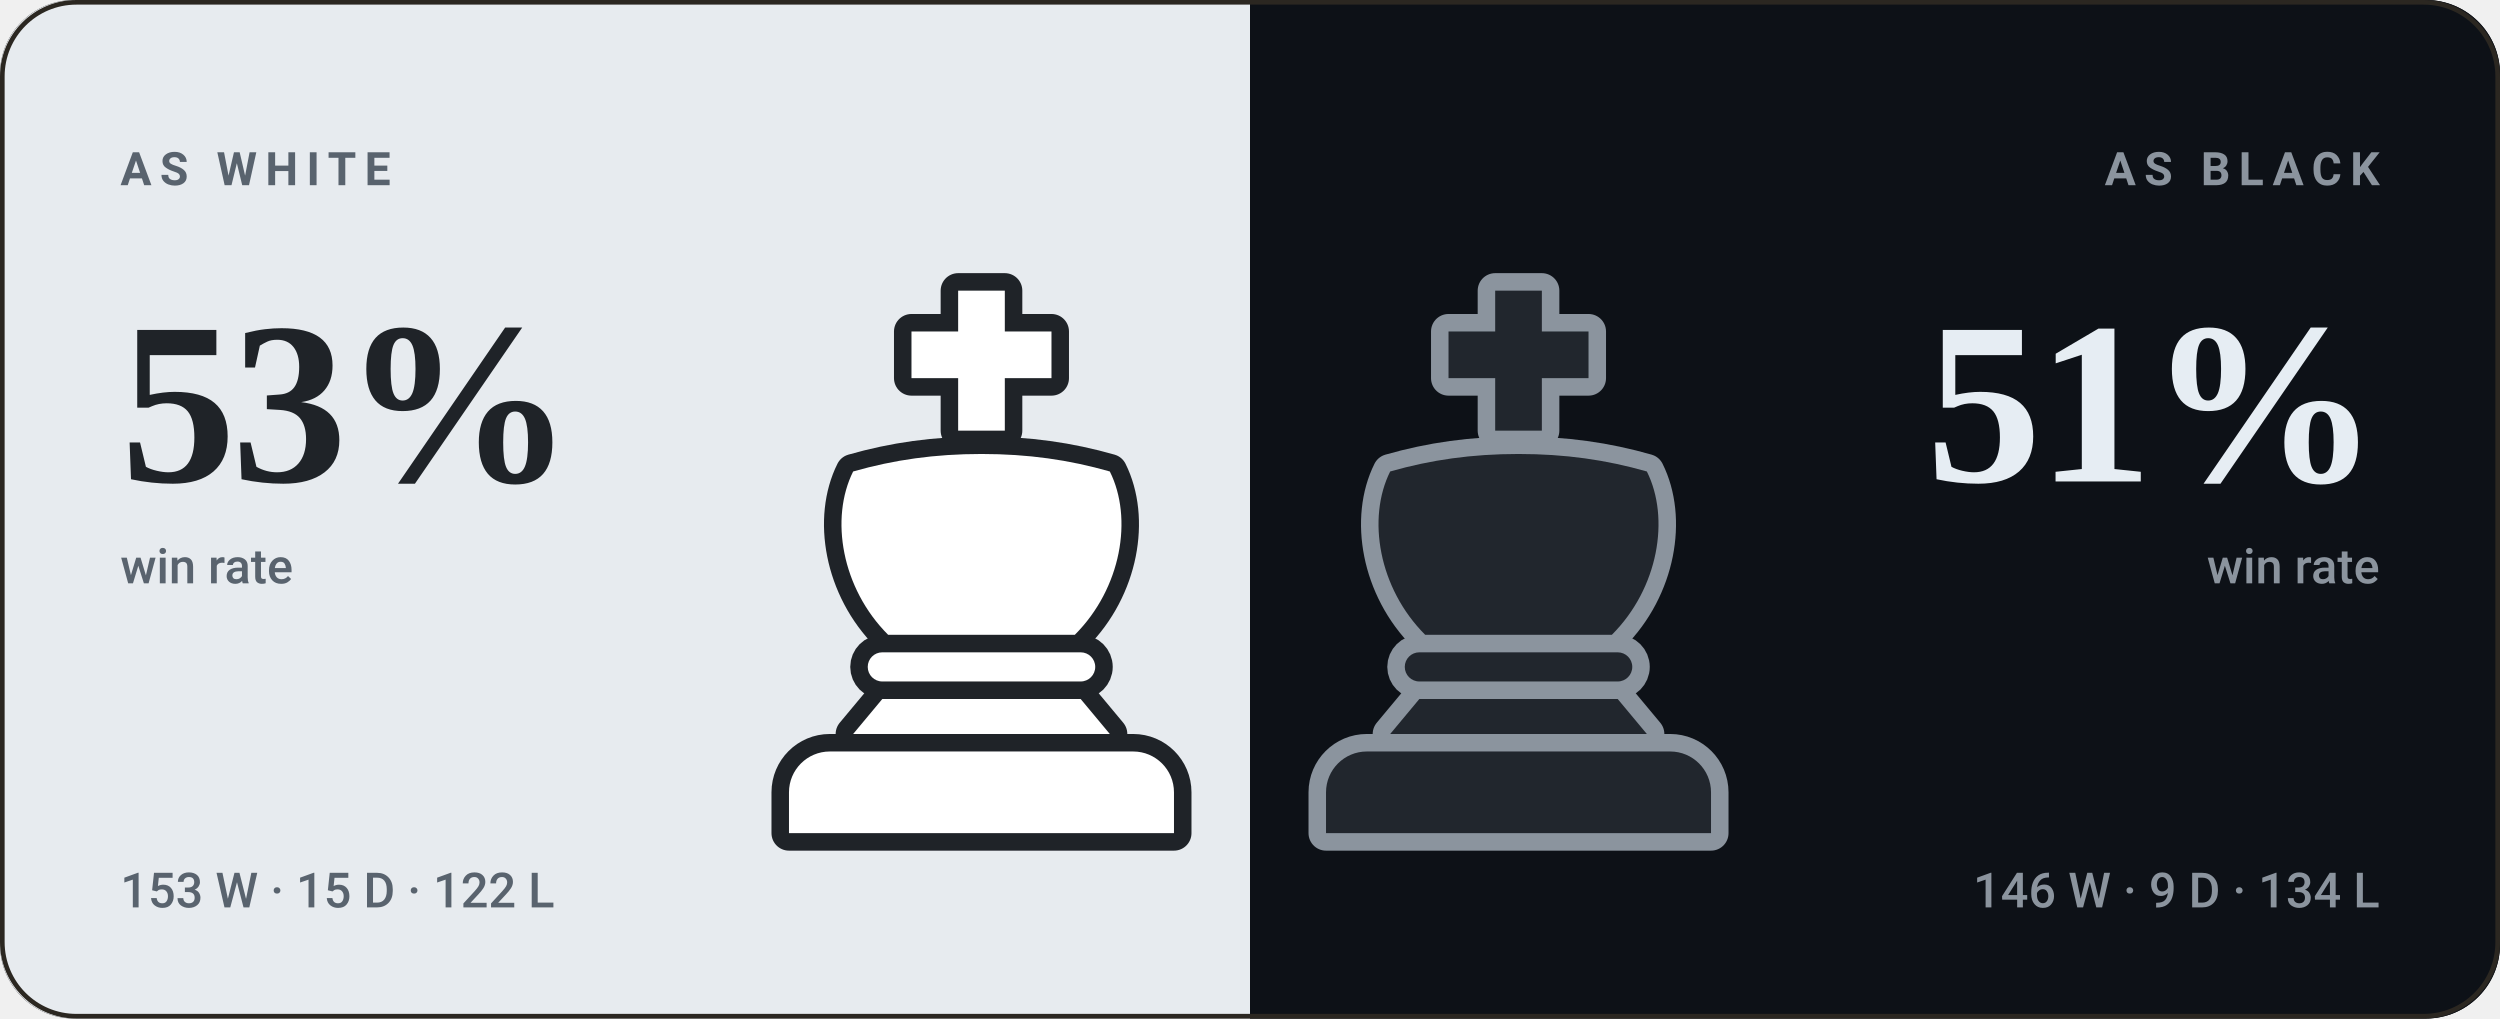
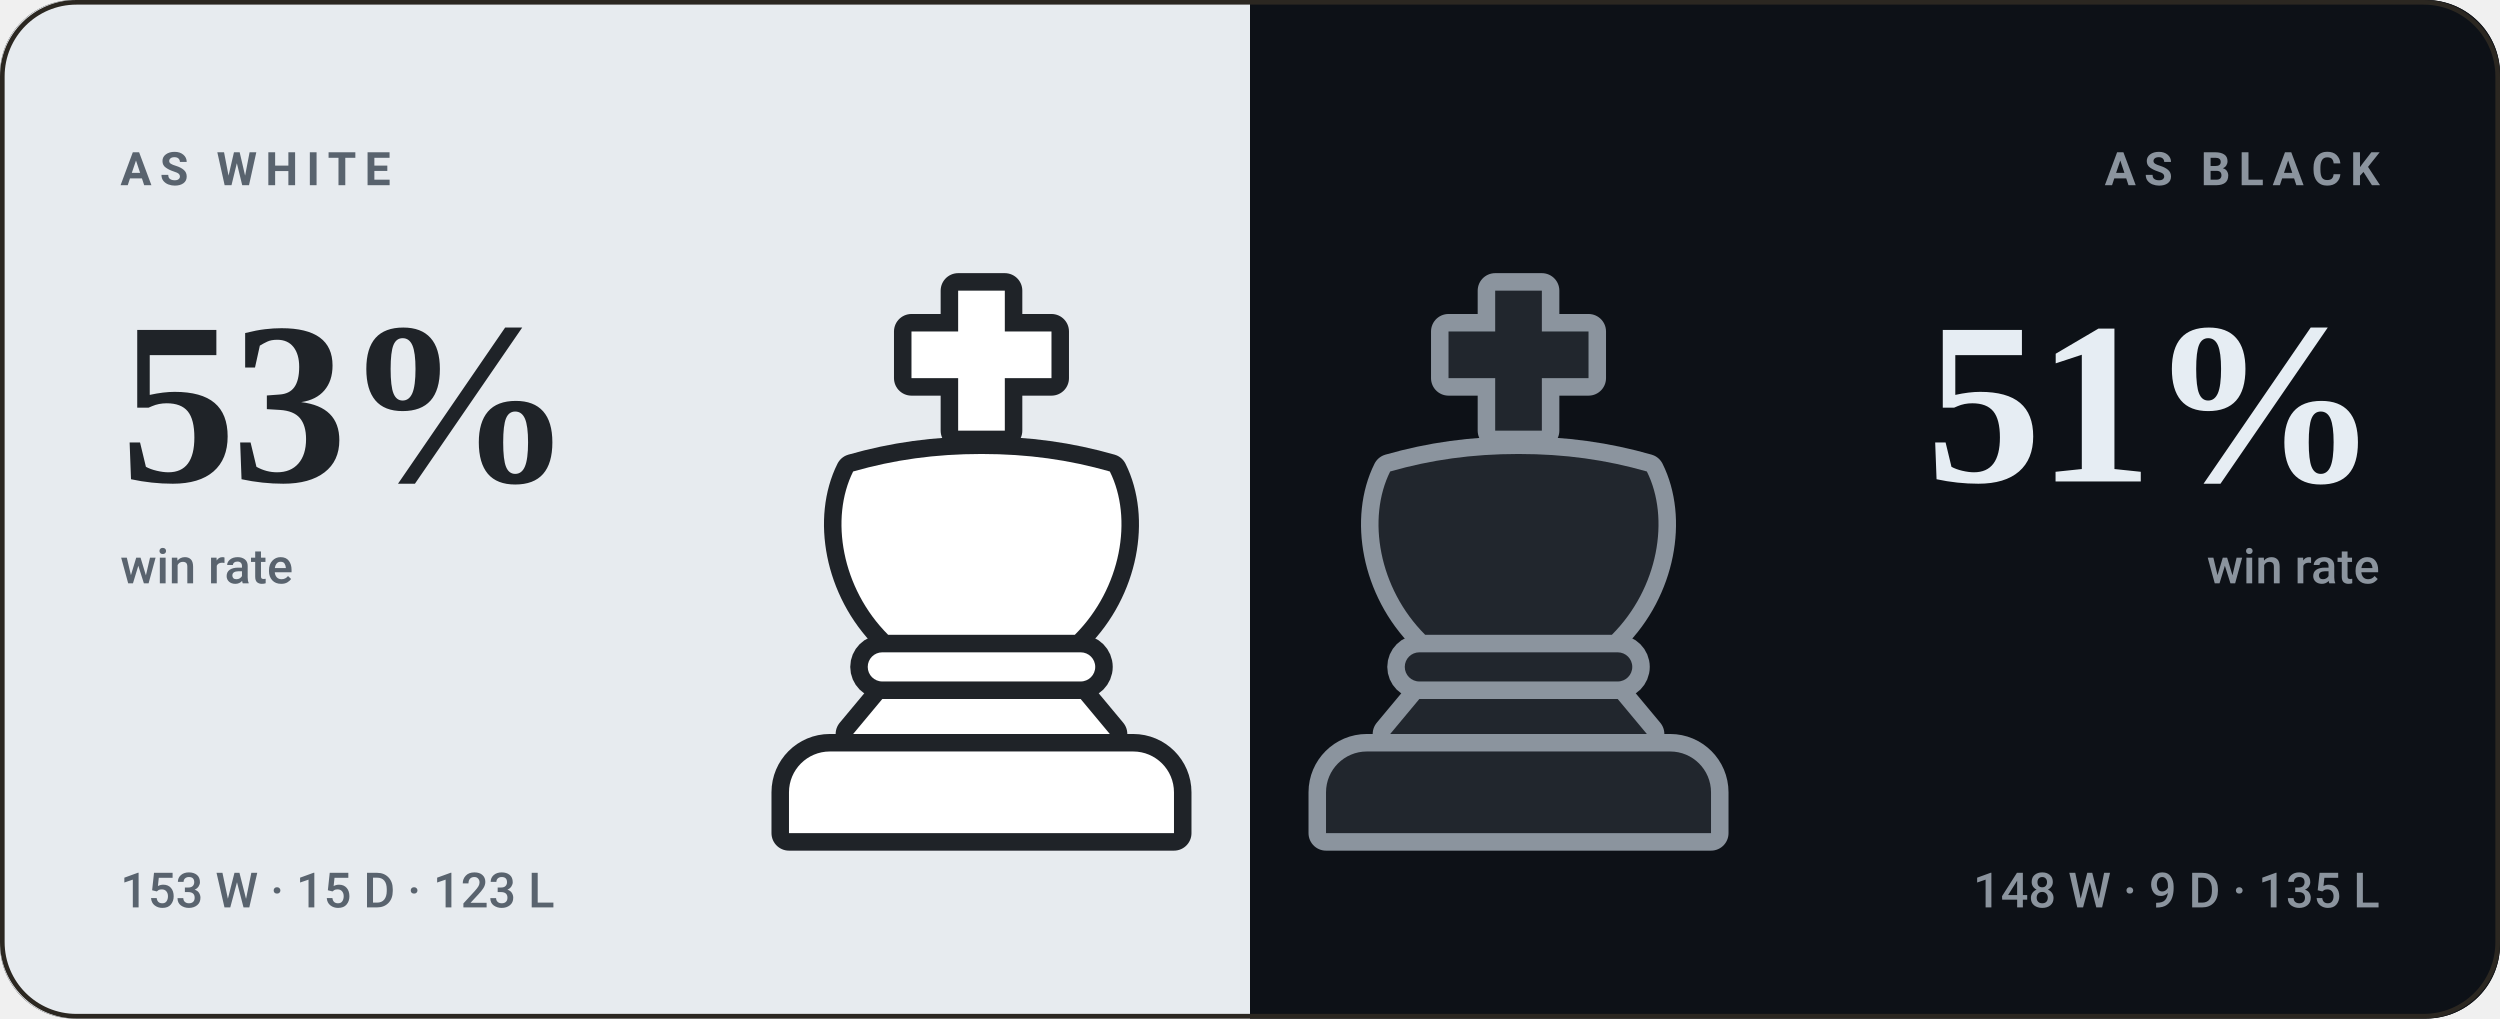
<svg xmlns="http://www.w3.org/2000/svg" viewBox="0 0 540 220" width="540" height="220" role="img" aria-label="bappozl wins 53% as White and 51% as Black">
  <style>svg{font-family:-apple-system,BlinkMacSystemFont,'Segoe UI',Roboto,'Helvetica Neue',Arial,sans-serif}text{fill:#f5f1e8;white-space:pre}.bg{fill:#141210}.acc{fill:#d8a24a}.win{fill:#1baf7a}.draw{fill:#8b8f96}.loss{fill:#d03b3b}.lbl{font-size:10px;font-weight:600;letter-spacing:.18em;fill:#948d80}.cap{font-size:10.5px;font-weight:500;fill:#948d80}.num{font-family:Georgia,'Times New Roman',Times,serif;font-weight:700;letter-spacing:-.02em}.tick{font-size:9px;font-weight:500;fill:#948d80;opacity:.75}.dl{font-size:10px;font-weight:600}.rule{stroke:#2b2721;stroke-width:1;fill:none}.grid{stroke:#2b2721;stroke-width:1;fill:none;opacity:.7}.ln{fill:none;stroke:#d8a24a;stroke-width:2;stroke-linecap:round;stroke-linejoin:round}.ring{stroke:#141210;stroke-width:2}.hollow{fill:none;stroke-width:1.5}.sq{fill:#f5f1e8;opacity:.035}</style>
  <rect class="bg" width="540" height="220" rx="16" />
  <clipPath id="sp">
    <rect width="540" height="220" rx="16" />
  </clipPath>
  <g clip-path="url(#sp)">
    <rect width="270" height="220" fill="#e7ebef" />
    <rect x="270" width="270" height="220" fill="#0d1117" />
  </g>
  <g transform="translate(149.0,59.0) scale(1.26)">
    <g fill="#1f2328" stroke="#1f2328" stroke-width="6" stroke-linejoin="round">
      <path d="M46 3h8v7h8v8h-8v9h-8v-9h-8v-8h8z" />
      <path d="M28 34c7-2 14-3 22-3s15 1 22 3c4 8 2 20-6 28H34c-8-8-10-20-6-28z" />
      <path d="M33 65h34a2.5 2.5 0 0 1 0 5H33a2.5 2.5 0 0 1 0-5z" />
      <path d="M33 73h34l5 6H28z" />
      <path d="M24 82h52a7 7 0 0 1 7 7v7H17v-7a7 7 0 0 1 7-7z" />
    </g>
    <g fill="#ffffff">
      <path d="M46 3h8v7h8v8h-8v9h-8v-9h-8v-8h8z" />
      <path d="M28 34c7-2 14-3 22-3s15 1 22 3c4 8 2 20-6 28H34c-8-8-10-20-6-28z" />
      <path d="M33 65h34a2.5 2.5 0 0 1 0 5H33a2.5 2.5 0 0 1 0-5z" />
      <path d="M33 73h34l5 6H28z" />
      <path d="M24 82h52a7 7 0 0 1 7 7v7H17v-7a7 7 0 0 1 7-7z" />
    </g>
  </g>
  <g transform="translate(265.0,59.0) scale(1.26)">
    <g fill="#8b949e" stroke="#8b949e" stroke-width="6" stroke-linejoin="round">
      <path d="M46 3h8v7h8v8h-8v9h-8v-9h-8v-8h8z" />
      <path d="M28 34c7-2 14-3 22-3s15 1 22 3c4 8 2 20-6 28H34c-8-8-10-20-6-28z" />
      <path d="M33 65h34a2.5 2.5 0 0 1 0 5H33a2.5 2.5 0 0 1 0-5z" />
      <path d="M33 73h34l5 6H28z" />
      <path d="M24 82h52a7 7 0 0 1 7 7v7H17v-7a7 7 0 0 1 7-7z" />
    </g>
    <g fill="#21262d">
      <path d="M46 3h8v7h8v8h-8v9h-8v-9h-8v-8h8z" />
      <path d="M28 34c7-2 14-3 22-3s15 1 22 3c4 8 2 20-6 28H34c-8-8-10-20-6-28z" />
      <path d="M33 65h34a2.5 2.5 0 0 1 0 5H33a2.5 2.5 0 0 1 0-5z" />
      <path d="M33 73h34l5 6H28z" />
      <path d="M24 82h52a7 7 0 0 1 7 7v7H17v-7a7 7 0 0 1 7-7z" />
    </g>
  </g>
  <text class="lbl" x="26" y="40" style="fill:#59636e">AS WHITE</text>
  <text class="num" x="26" y="104" style="fill:#1f2328;font-size:50px">53%</text>
  <text class="cap" x="26" y="126" style="fill:#59636e">win rate</text>
-   <text class="cap" x="26" y="196" style="fill:#59636e">153 W · 15 D · 122 L</text>
+   <text class="cap" x="26" y="196" style="fill:#59636e">153 W · 15 D · 123 L</text>
  <text class="lbl" x="514" y="40" text-anchor="end" style="fill:#8b949e">AS BLACK</text>
  <text class="num" x="514" y="104" text-anchor="end" style="fill:#e6edf3;font-size:50px">51%</text>
  <text class="cap" x="514" y="126" text-anchor="end" style="fill:#8b949e">win rate</text>
-   <text class="cap" x="514" y="196" text-anchor="end" style="fill:#8b949e">146 W · 9 D · 134 L</text>
+   <text class="cap" x="514" y="196" text-anchor="end" style="fill:#8b949e">148 W · 9 D · 135 L</text>
  <rect x=".5" y=".5" width="539" height="219" rx="16" fill="none" stroke="#2b2721" />
</svg>
